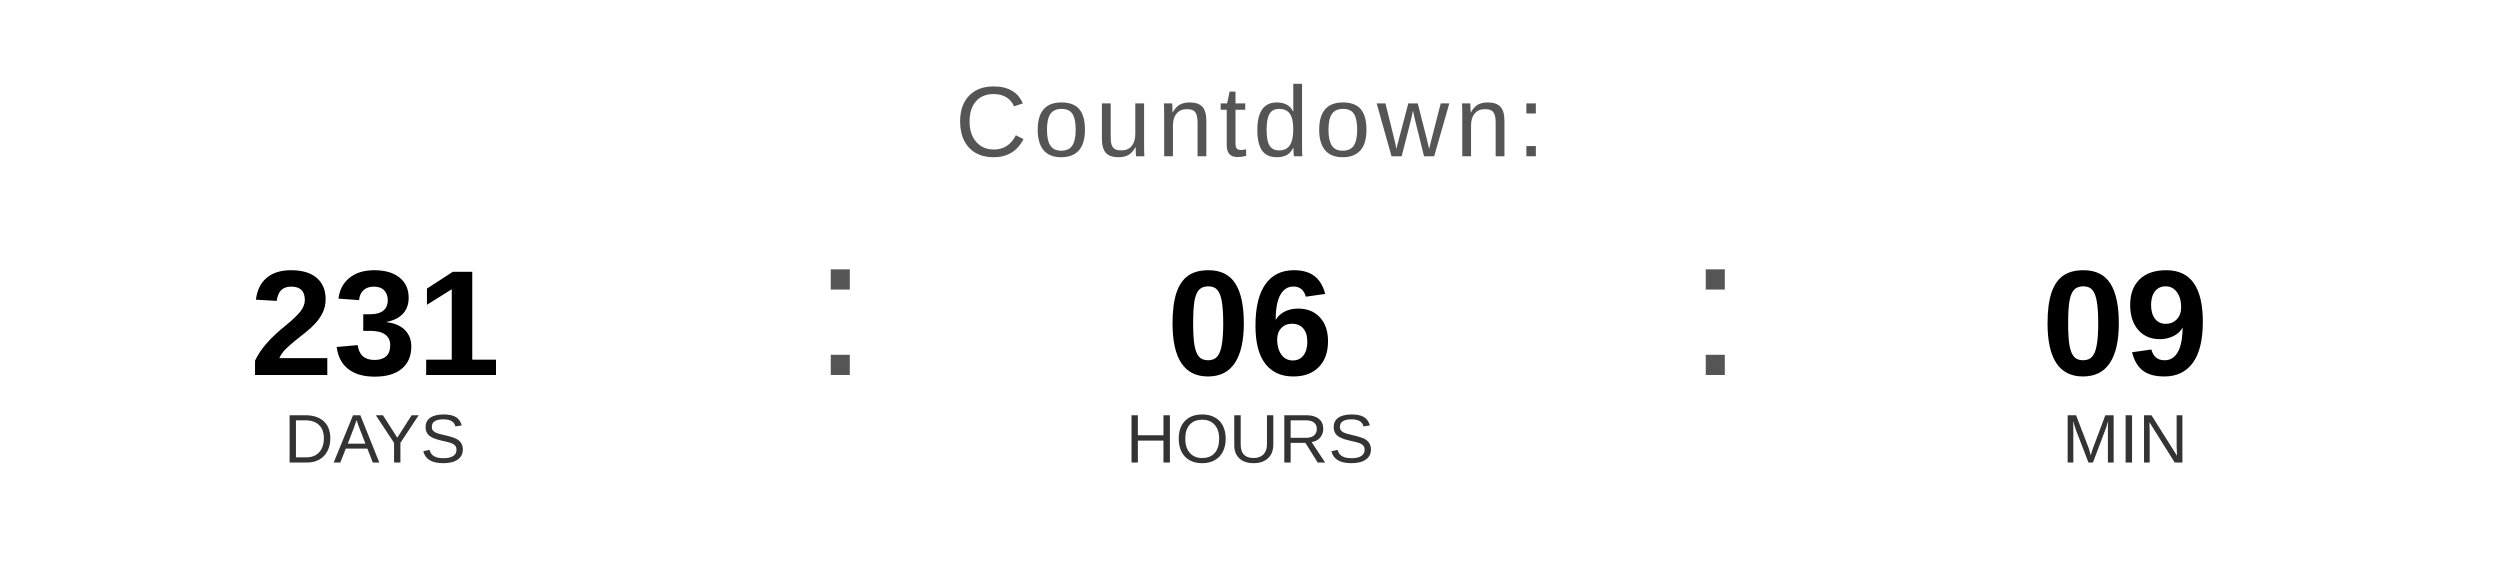
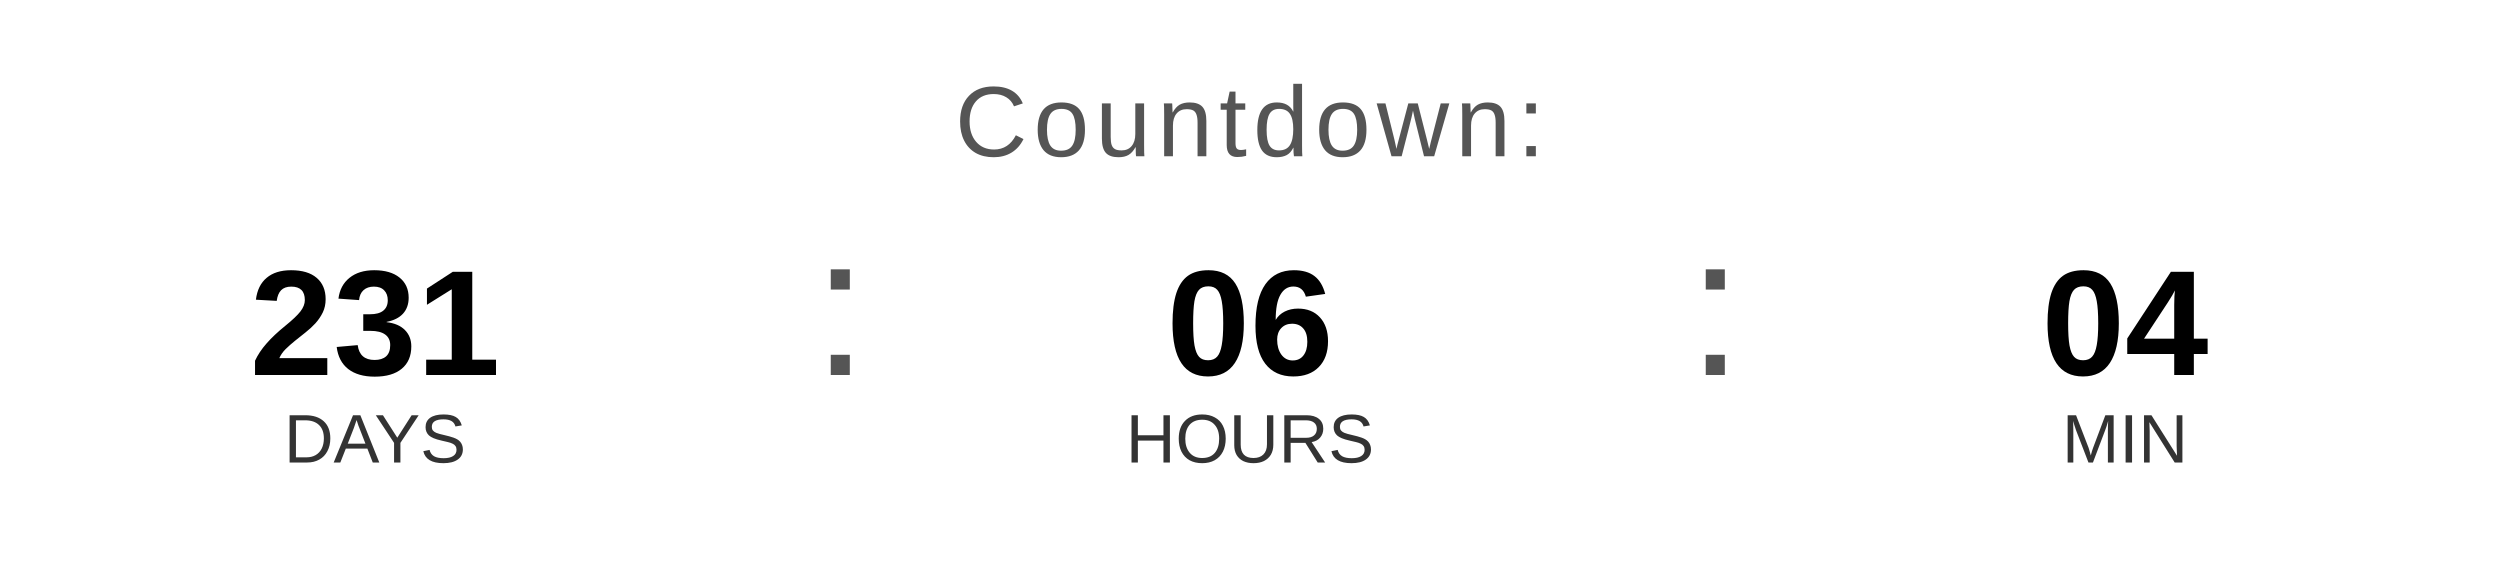
<svg xmlns="http://www.w3.org/2000/svg" width="400" height="90" viewBox="0 0 400 90">
  <text x="200" y="25" font-family="Arial, Helvetica, sans-serif" font-size="16" fill="#555555" text-anchor="middle" letter-spacing="1">
    Countdown:
  </text>
  <text x="60" y="60" font-family="Arial, Helvetica, sans-serif" font-size="24" font-weight="bold" fill="#000000" text-anchor="middle">231</text>
  <text x="60" y="74" font-family="Arial, Helvetica, sans-serif" font-size="11" fill="#333333" text-anchor="middle">DAYS</text>
  <text x="130" y="60" font-family="Arial, sans-serif" font-size="32" fill="#555555">:</text>
  <text x="200" y="60" font-family="Arial, Helvetica, sans-serif" font-size="24" font-weight="bold" fill="#000000" text-anchor="middle">06</text>
  <text x="200" y="74" font-family="Arial, Helvetica, sans-serif" font-size="11" fill="#333333" text-anchor="middle">HOURS</text>
  <text x="270" y="60" font-family="Arial, sans-serif" font-size="32" fill="#555555">:</text>
-   <text x="340" y="60" font-family="Arial, Helvetica, sans-serif" font-size="24" font-weight="bold" fill="#000000" text-anchor="middle">09</text>
+   <text x="340" y="60" font-family="Arial, Helvetica, sans-serif" font-size="24" font-weight="bold" fill="#000000" text-anchor="middle">04</text>
  <text x="340" y="74" font-family="Arial, Helvetica, sans-serif" font-size="11" fill="#333333" text-anchor="middle">MIN</text>
</svg>
